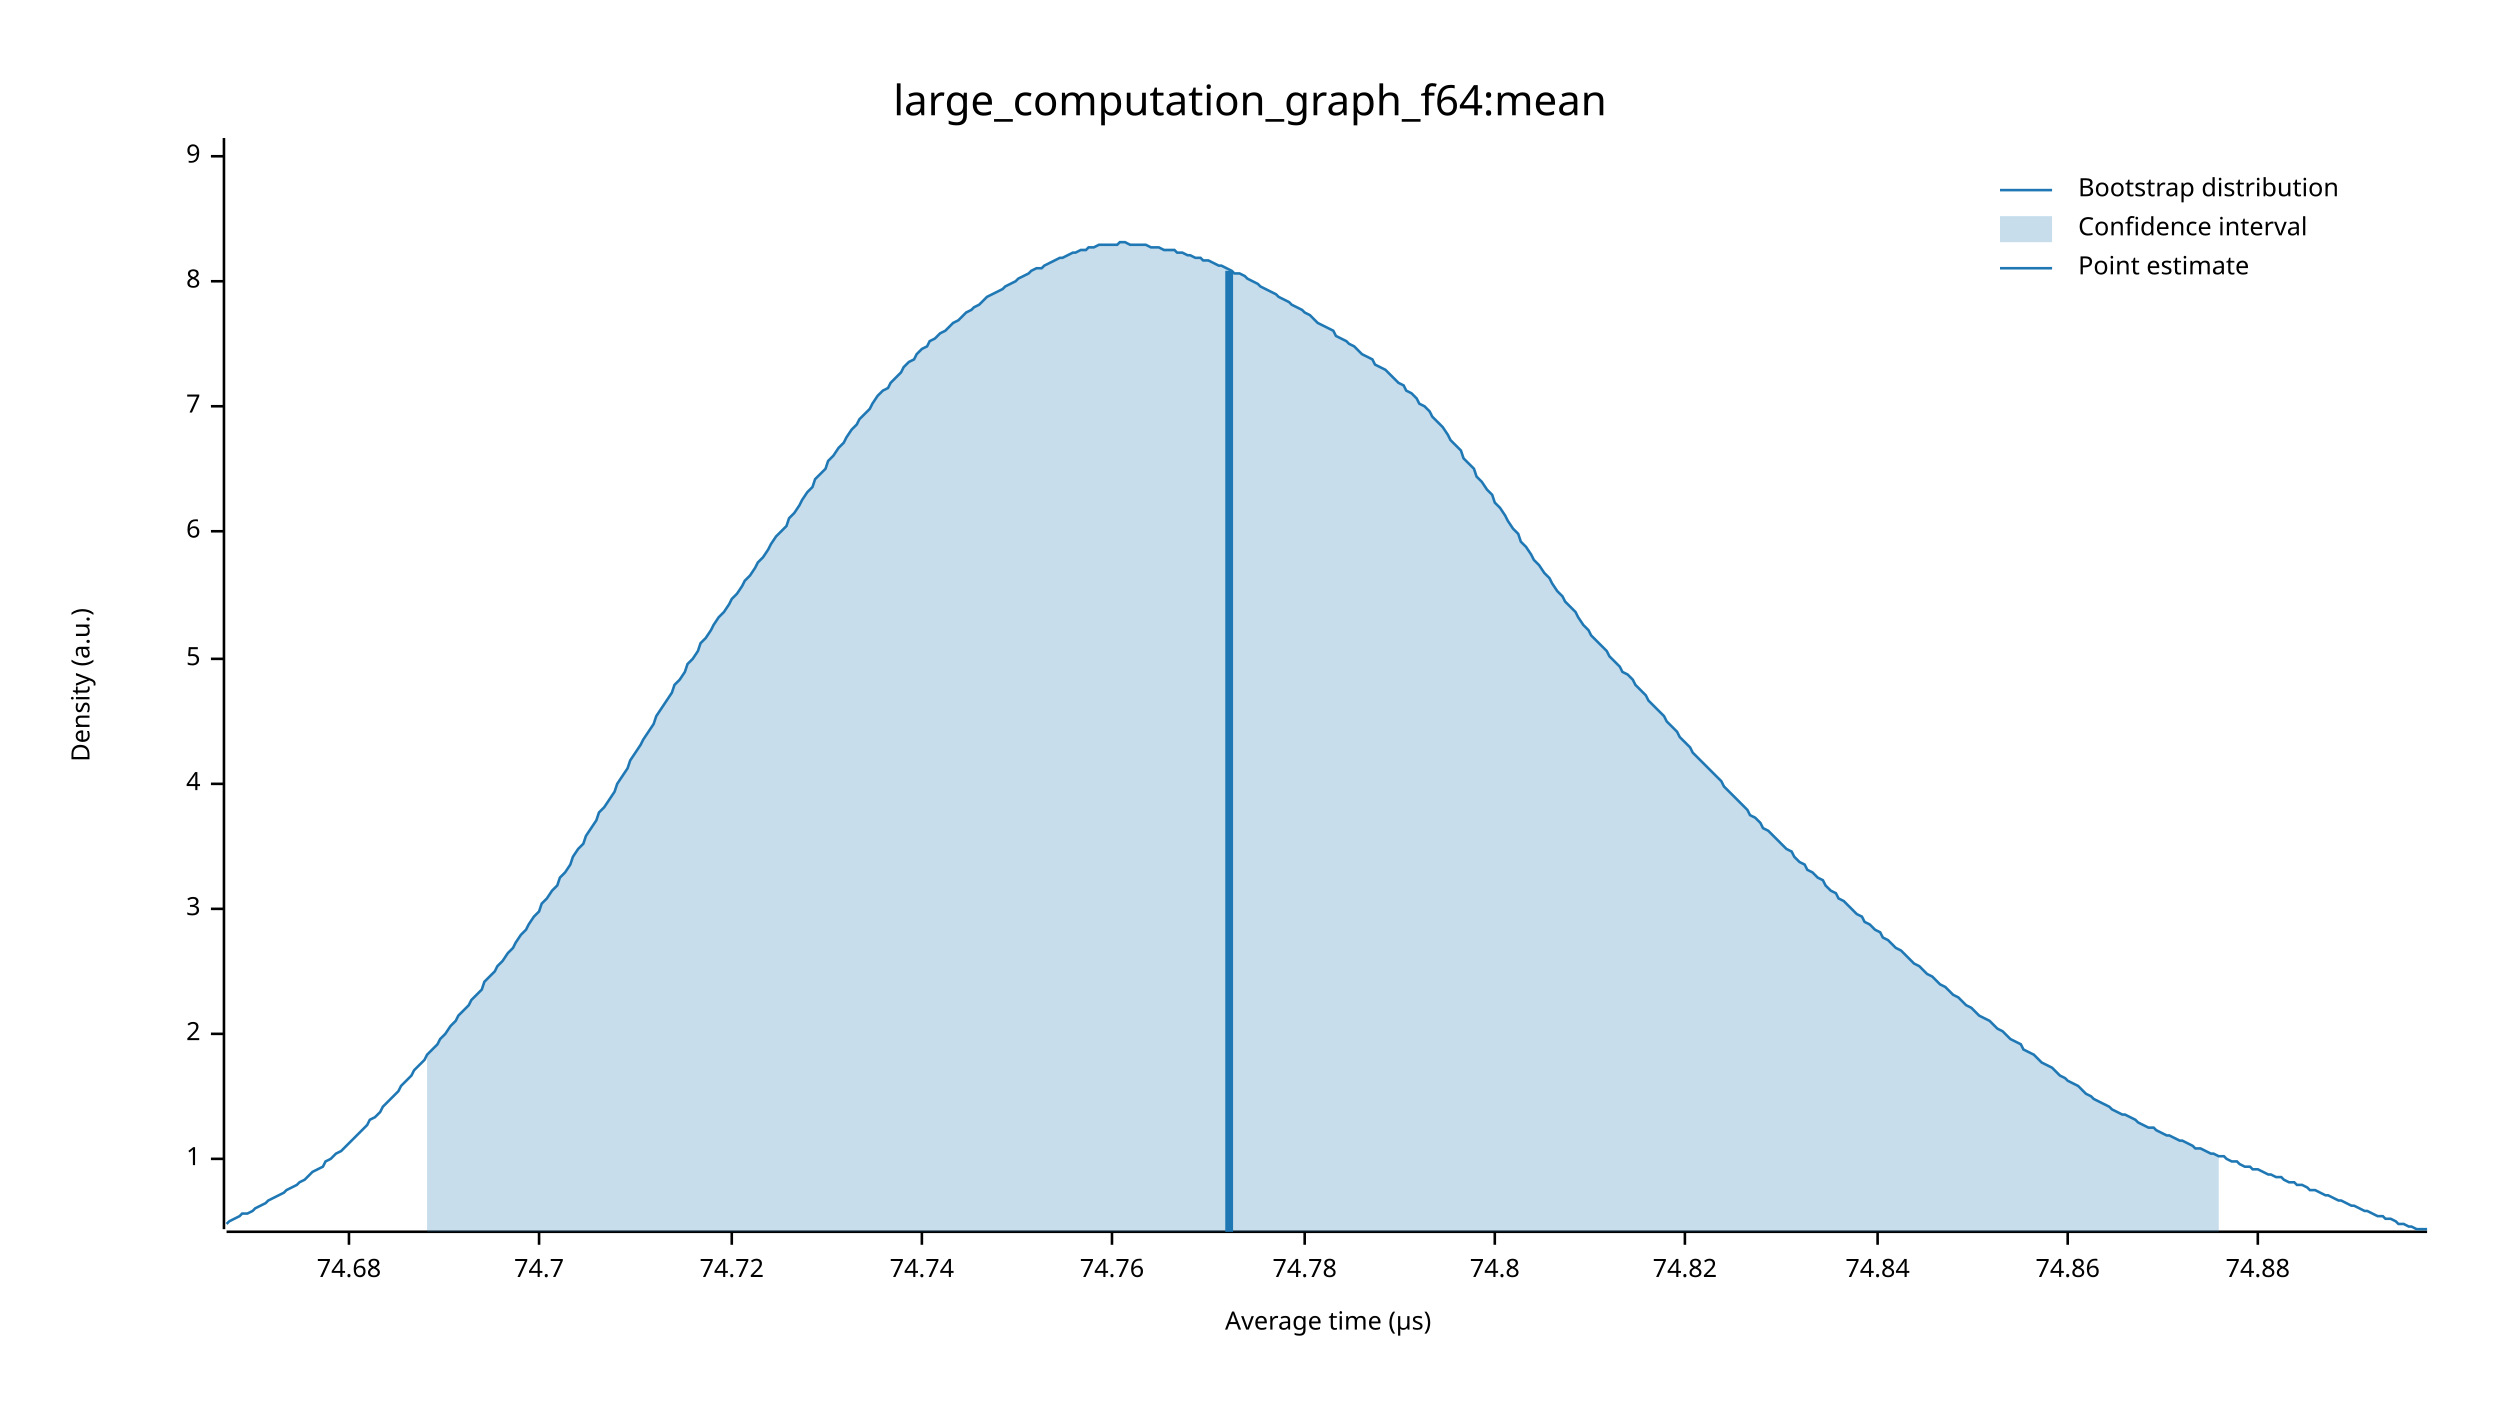
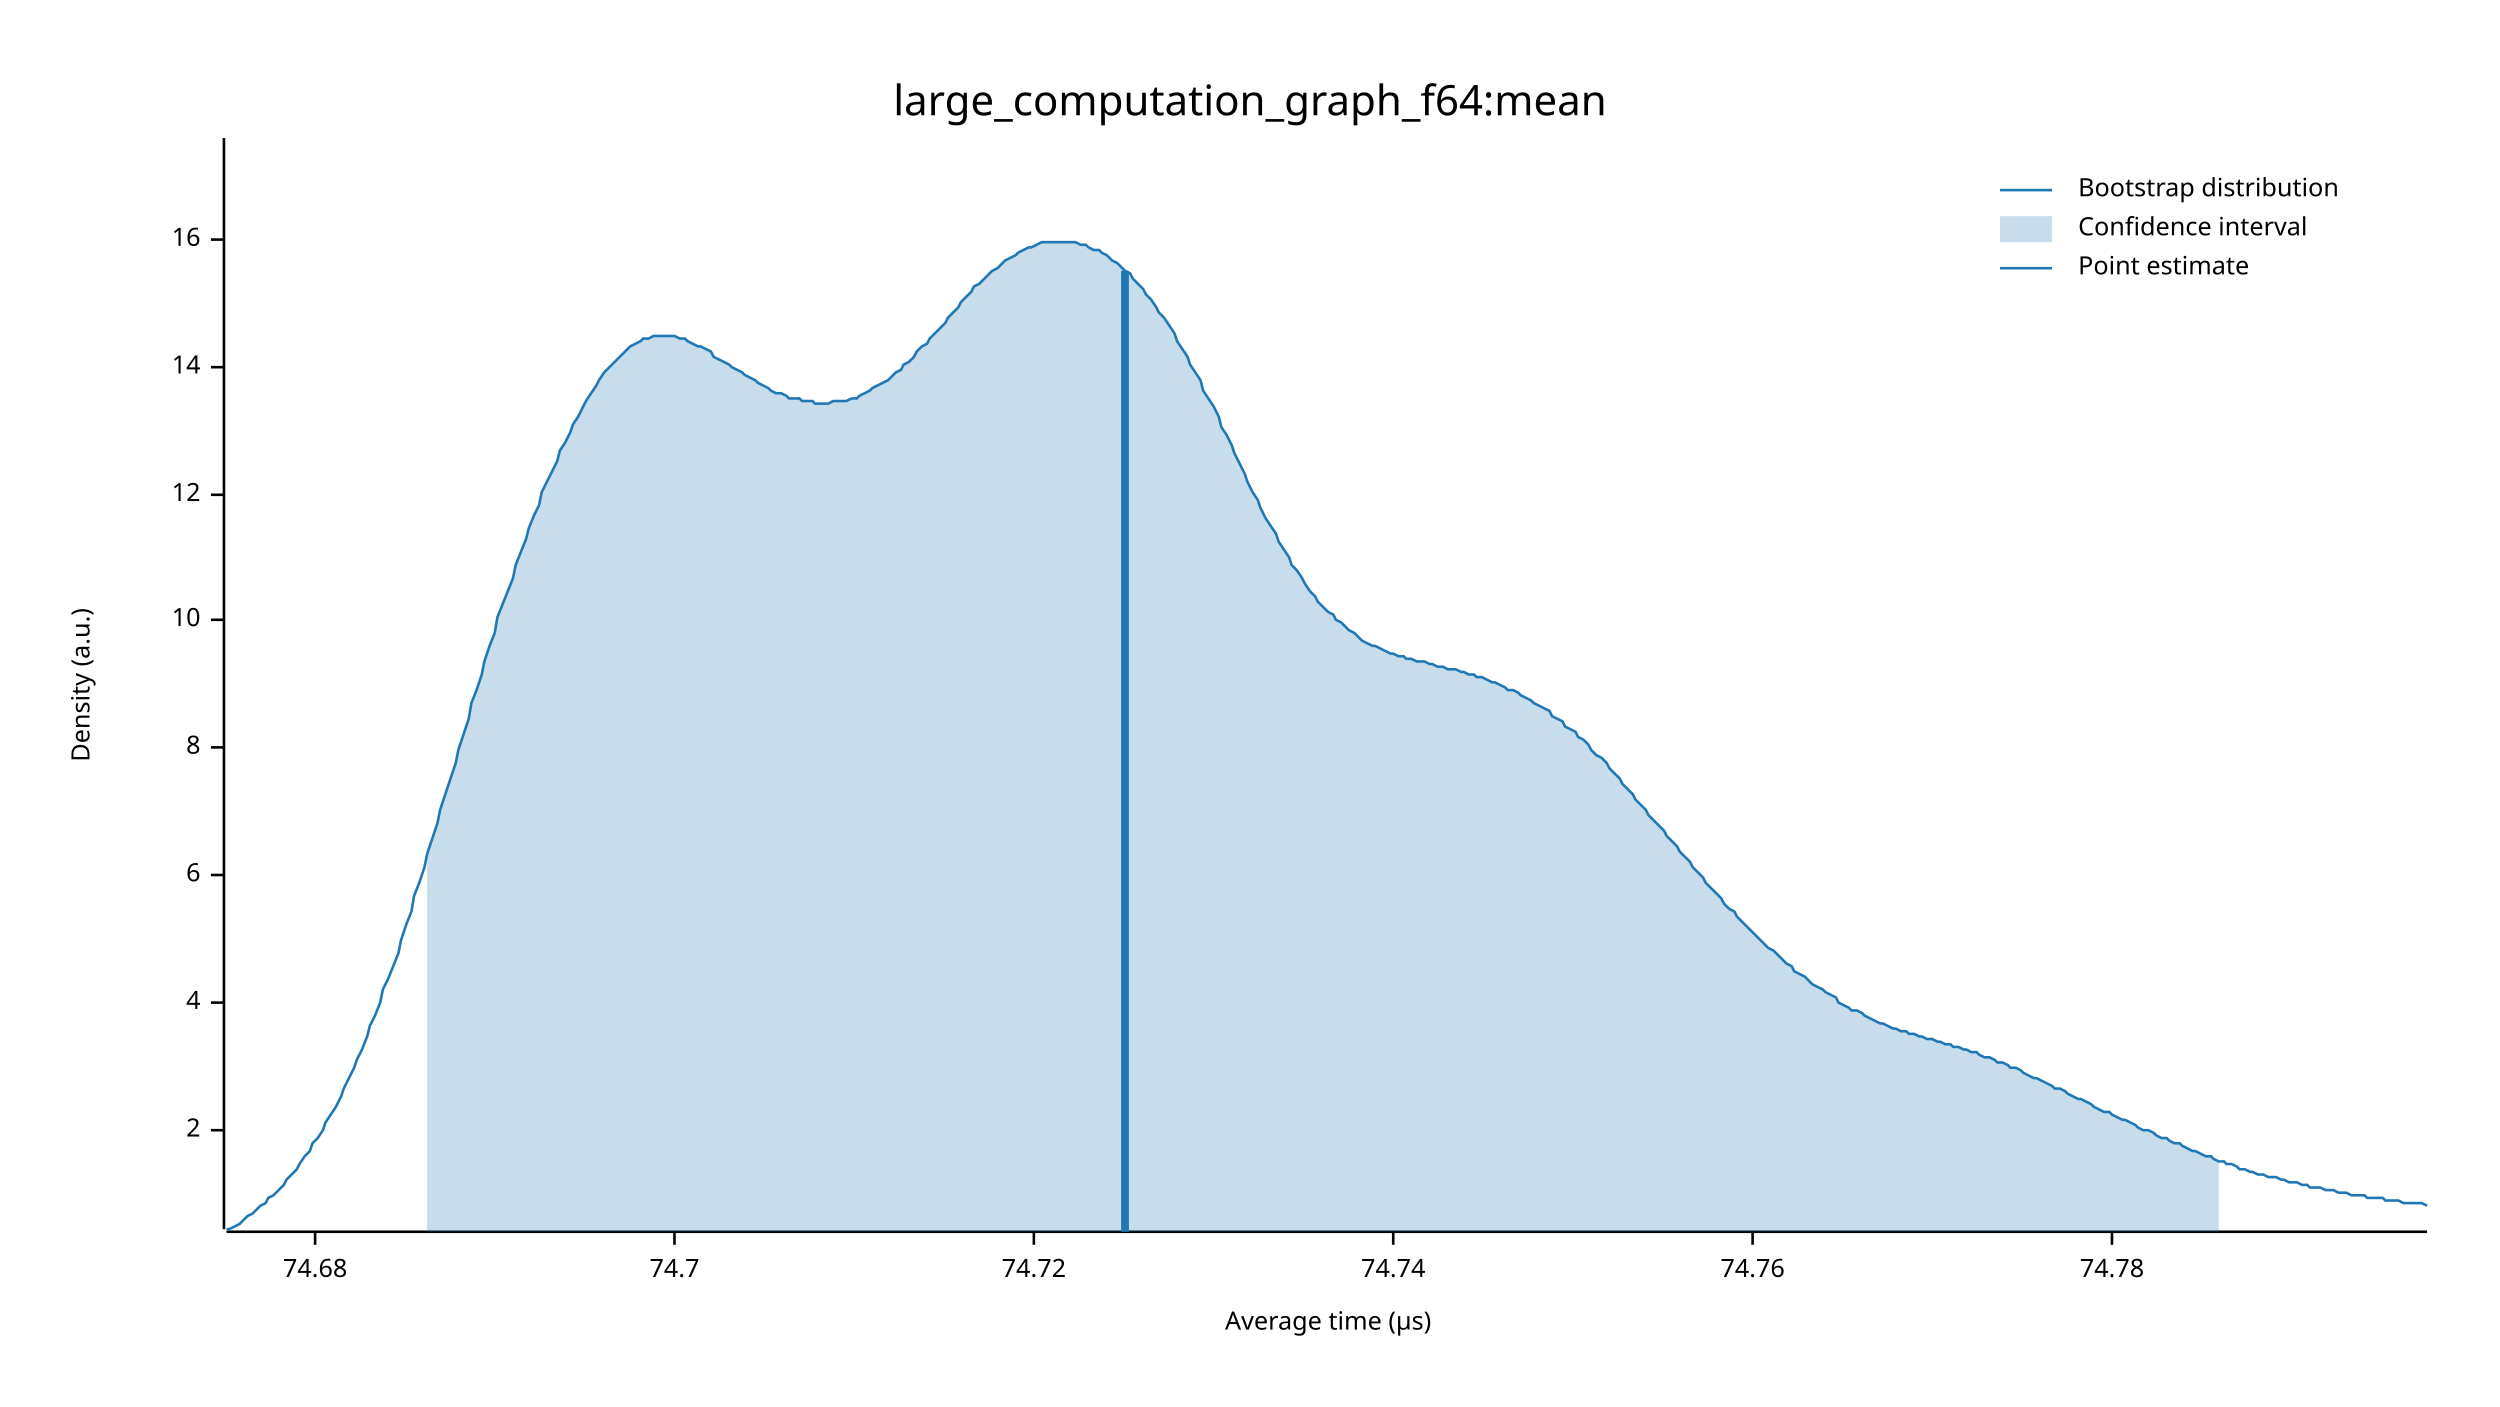
<svg xmlns="http://www.w3.org/2000/svg" width="960" height="540" viewBox="0 0 960 540">
  <text x="480" y="32" dy="0.76em" text-anchor="middle" font-family="sans-serif" font-size="16.129" opacity="1" fill="#000000">
large_computation_graph_f64:mean
</text>
  <text x="27" y="263" dy="0.76em" text-anchor="middle" font-family="sans-serif" font-size="9.677" opacity="1" fill="#000000" transform="rotate(270, 27, 263)">
Density (a.u.)
</text>
  <text x="510" y="513" dy="-0.5ex" text-anchor="middle" font-family="sans-serif" font-size="9.677" opacity="1" fill="#000000">
Average time (µs)
</text>
  <polyline fill="none" opacity="1" stroke="#000000" stroke-width="1" points="86,53 86,472 " />
-   <text x="77" y="445" dy="0.5ex" text-anchor="end" font-family="sans-serif" font-size="9.677" opacity="1" fill="#000000">
- 1
- </text>
-   <polyline fill="none" opacity="1" stroke="#000000" stroke-width="1" points="81,445 86,445 " />
-   <text x="77" y="397" dy="0.5ex" text-anchor="end" font-family="sans-serif" font-size="9.677" opacity="1" fill="#000000">
+   <text x="77" y="434" dy="0.5ex" text-anchor="end" font-family="sans-serif" font-size="9.677" opacity="1" fill="#000000">
2
</text>
-   <polyline fill="none" opacity="1" stroke="#000000" stroke-width="1" points="81,397 86,397 " />
-   <text x="77" y="349" dy="0.5ex" text-anchor="end" font-family="sans-serif" font-size="9.677" opacity="1" fill="#000000">
- 3
- </text>
-   <polyline fill="none" opacity="1" stroke="#000000" stroke-width="1" points="81,349 86,349 " />
-   <text x="77" y="301" dy="0.5ex" text-anchor="end" font-family="sans-serif" font-size="9.677" opacity="1" fill="#000000">
+   <polyline fill="none" opacity="1" stroke="#000000" stroke-width="1" points="81,434 86,434 " />
+   <text x="77" y="385" dy="0.5ex" text-anchor="end" font-family="sans-serif" font-size="9.677" opacity="1" fill="#000000">
4
</text>
-   <polyline fill="none" opacity="1" stroke="#000000" stroke-width="1" points="81,301 86,301 " />
-   <text x="77" y="253" dy="0.5ex" text-anchor="end" font-family="sans-serif" font-size="9.677" opacity="1" fill="#000000">
- 5
- </text>
-   <polyline fill="none" opacity="1" stroke="#000000" stroke-width="1" points="81,253 86,253 " />
-   <text x="77" y="204" dy="0.5ex" text-anchor="end" font-family="sans-serif" font-size="9.677" opacity="1" fill="#000000">
+   <polyline fill="none" opacity="1" stroke="#000000" stroke-width="1" points="81,385 86,385 " />
+   <text x="77" y="336" dy="0.5ex" text-anchor="end" font-family="sans-serif" font-size="9.677" opacity="1" fill="#000000">
6
</text>
-   <polyline fill="none" opacity="1" stroke="#000000" stroke-width="1" points="81,204 86,204 " />
-   <text x="77" y="156" dy="0.5ex" text-anchor="end" font-family="sans-serif" font-size="9.677" opacity="1" fill="#000000">
- 7
- </text>
-   <polyline fill="none" opacity="1" stroke="#000000" stroke-width="1" points="81,156 86,156 " />
-   <text x="77" y="108" dy="0.5ex" text-anchor="end" font-family="sans-serif" font-size="9.677" opacity="1" fill="#000000">
+   <polyline fill="none" opacity="1" stroke="#000000" stroke-width="1" points="81,336 86,336 " />
+   <text x="77" y="287" dy="0.5ex" text-anchor="end" font-family="sans-serif" font-size="9.677" opacity="1" fill="#000000">
8
</text>
-   <polyline fill="none" opacity="1" stroke="#000000" stroke-width="1" points="81,108 86,108 " />
-   <text x="77" y="60" dy="0.5ex" text-anchor="end" font-family="sans-serif" font-size="9.677" opacity="1" fill="#000000">
- 9
+   <polyline fill="none" opacity="1" stroke="#000000" stroke-width="1" points="81,287 86,287 " />
+   <text x="77" y="238" dy="0.5ex" text-anchor="end" font-family="sans-serif" font-size="9.677" opacity="1" fill="#000000">
+ 10
</text>
-   <polyline fill="none" opacity="1" stroke="#000000" stroke-width="1" points="81,60 86,60 " />
+   <polyline fill="none" opacity="1" stroke="#000000" stroke-width="1" points="81,238 86,238 " />
+   <text x="77" y="190" dy="0.5ex" text-anchor="end" font-family="sans-serif" font-size="9.677" opacity="1" fill="#000000">
+ 12
+ </text>
+   <polyline fill="none" opacity="1" stroke="#000000" stroke-width="1" points="81,190 86,190 " />
+   <text x="77" y="141" dy="0.5ex" text-anchor="end" font-family="sans-serif" font-size="9.677" opacity="1" fill="#000000">
+ 14
+ </text>
+   <polyline fill="none" opacity="1" stroke="#000000" stroke-width="1" points="81,141 86,141 " />
+   <text x="77" y="92" dy="0.5ex" text-anchor="end" font-family="sans-serif" font-size="9.677" opacity="1" fill="#000000">
+ 16
+ </text>
+   <polyline fill="none" opacity="1" stroke="#000000" stroke-width="1" points="81,92 86,92 " />
  <polyline fill="none" opacity="1" stroke="#000000" stroke-width="1" points="87,473 932,473 " />
-   <text x="134" y="483" dy="0.76em" text-anchor="middle" font-family="sans-serif" font-size="9.677" opacity="1" fill="#000000">
+   <text x="121" y="483" dy="0.76em" text-anchor="middle" font-family="sans-serif" font-size="9.677" opacity="1" fill="#000000">
74.68
</text>
-   <polyline fill="none" opacity="1" stroke="#000000" stroke-width="1" points="134,473 134,478 " />
-   <text x="207" y="483" dy="0.76em" text-anchor="middle" font-family="sans-serif" font-size="9.677" opacity="1" fill="#000000">
+   <polyline fill="none" opacity="1" stroke="#000000" stroke-width="1" points="121,473 121,478 " />
+   <text x="259" y="483" dy="0.76em" text-anchor="middle" font-family="sans-serif" font-size="9.677" opacity="1" fill="#000000">
74.7
</text>
-   <polyline fill="none" opacity="1" stroke="#000000" stroke-width="1" points="207,473 207,478 " />
-   <text x="281" y="483" dy="0.76em" text-anchor="middle" font-family="sans-serif" font-size="9.677" opacity="1" fill="#000000">
+   <polyline fill="none" opacity="1" stroke="#000000" stroke-width="1" points="259,473 259,478 " />
+   <text x="397" y="483" dy="0.76em" text-anchor="middle" font-family="sans-serif" font-size="9.677" opacity="1" fill="#000000">
74.72
</text>
-   <polyline fill="none" opacity="1" stroke="#000000" stroke-width="1" points="281,473 281,478 " />
-   <text x="354" y="483" dy="0.76em" text-anchor="middle" font-family="sans-serif" font-size="9.677" opacity="1" fill="#000000">
+   <polyline fill="none" opacity="1" stroke="#000000" stroke-width="1" points="397,473 397,478 " />
+   <text x="535" y="483" dy="0.76em" text-anchor="middle" font-family="sans-serif" font-size="9.677" opacity="1" fill="#000000">
74.74
</text>
-   <polyline fill="none" opacity="1" stroke="#000000" stroke-width="1" points="354,473 354,478 " />
-   <text x="427" y="483" dy="0.76em" text-anchor="middle" font-family="sans-serif" font-size="9.677" opacity="1" fill="#000000">
+   <polyline fill="none" opacity="1" stroke="#000000" stroke-width="1" points="535,473 535,478 " />
+   <text x="673" y="483" dy="0.76em" text-anchor="middle" font-family="sans-serif" font-size="9.677" opacity="1" fill="#000000">
74.76
</text>
-   <polyline fill="none" opacity="1" stroke="#000000" stroke-width="1" points="427,473 427,478 " />
-   <text x="501" y="483" dy="0.76em" text-anchor="middle" font-family="sans-serif" font-size="9.677" opacity="1" fill="#000000">
+   <polyline fill="none" opacity="1" stroke="#000000" stroke-width="1" points="673,473 673,478 " />
+   <text x="811" y="483" dy="0.76em" text-anchor="middle" font-family="sans-serif" font-size="9.677" opacity="1" fill="#000000">
74.78
</text>
-   <polyline fill="none" opacity="1" stroke="#000000" stroke-width="1" points="501,473 501,478 " />
-   <text x="574" y="483" dy="0.76em" text-anchor="middle" font-family="sans-serif" font-size="9.677" opacity="1" fill="#000000">
- 74.8
- </text>
-   <polyline fill="none" opacity="1" stroke="#000000" stroke-width="1" points="574,473 574,478 " />
-   <text x="647" y="483" dy="0.76em" text-anchor="middle" font-family="sans-serif" font-size="9.677" opacity="1" fill="#000000">
- 74.82
- </text>
-   <polyline fill="none" opacity="1" stroke="#000000" stroke-width="1" points="647,473 647,478 " />
-   <text x="721" y="483" dy="0.76em" text-anchor="middle" font-family="sans-serif" font-size="9.677" opacity="1" fill="#000000">
- 74.84
- </text>
-   <polyline fill="none" opacity="1" stroke="#000000" stroke-width="1" points="721,473 721,478 " />
-   <text x="794" y="483" dy="0.76em" text-anchor="middle" font-family="sans-serif" font-size="9.677" opacity="1" fill="#000000">
- 74.86
- </text>
-   <polyline fill="none" opacity="1" stroke="#000000" stroke-width="1" points="794,473 794,478 " />
-   <text x="867" y="483" dy="0.76em" text-anchor="middle" font-family="sans-serif" font-size="9.677" opacity="1" fill="#000000">
- 74.88
- </text>
-   <polyline fill="none" opacity="1" stroke="#000000" stroke-width="1" points="867,473 867,478 " />
-   <polyline fill="none" opacity="1" stroke="#1F78B4" stroke-width="1" points="87,470 88,469 90,468 92,467 93,466 95,466 97,465 98,464 100,463 102,462 103,461 105,460 107,459 109,458 110,457 112,456 114,455 115,454 117,453 119,451 120,450 122,449 124,448 125,446 127,445 129,443 131,442 132,441 134,439 136,437 137,436 139,434 141,432 142,430 144,429 146,427 147,425 149,423 151,421 153,419 154,417 156,415 158,413 159,411 161,409 163,407 164,405 166,403 168,401 169,399 171,397 173,394 175,392 176,390 178,388 180,386 181,384 183,382 185,380 186,377 188,375 190,373 191,371 193,369 195,366 197,364 198,362 200,359 202,357 203,355 205,352 207,350 208,347 210,345 212,342 214,340 215,337 217,335 219,332 220,329 222,326 224,324 225,321 227,318 229,315 230,312 232,310 234,307 236,304 237,301 239,298 241,295 242,292 244,289 246,286 247,284 249,281 251,278 252,275 254,272 256,269 258,266 259,263 261,261 263,258 264,255 266,253 268,250 269,247 271,245 273,242 274,240 276,237 278,235 280,232 281,230 283,228 285,225 286,223 288,221 290,218 291,216 293,214 295,211 296,209 298,206 300,204 302,202 303,199 305,197 307,194 308,192 310,189 312,187 313,184 315,182 317,180 318,177 320,175 322,172 324,170 325,168 327,165 329,163 330,161 332,159 334,157 335,155 337,152 339,150 341,149 342,147 344,145 346,143 347,141 349,139 351,138 352,136 354,134 356,133 357,131 359,130 361,128 363,127 364,126 366,124 368,123 369,122 371,120 373,119 374,118 376,117 378,115 379,114 381,113 383,112 385,111 386,110 388,109 390,108 391,107 393,106 395,105 396,104 398,103 400,103 401,102 403,101 405,100 407,99 408,99 410,98 412,97 413,97 415,96 417,96 418,95 420,95 422,94 423,94 425,94 427,94 429,94 430,93 432,93 434,94 435,94 437,94 439,94 440,94 442,95 444,95 445,95 447,96 449,96 451,96 452,97 454,97 456,98 457,98 459,99 461,99 462,100 464,100 466,101 468,102 469,102 471,103 473,104 474,105 476,105 478,106 479,107 481,108 483,109 484,110 486,111 488,112 490,113 491,114 493,115 495,116 496,117 498,118 500,119 501,120 503,121 505,123 506,124 508,125 510,126 512,127 513,129 515,130 517,131 518,132 520,133 522,135 523,136 525,137 527,138 528,140 530,141 532,142 534,144 535,145 537,147 539,148 540,150 542,151 544,153 545,155 547,156 549,158 550,160 552,162 554,164 556,167 557,169 559,171 561,173 562,176 564,178 566,180 567,183 569,185 571,188 573,190 574,193 576,195 578,198 579,200 581,203 583,205 584,208 586,210 588,213 589,215 591,217 593,220 595,222 596,224 598,227 600,229 601,231 603,233 605,235 606,237 608,240 610,242 611,244 613,246 615,248 617,250 618,252 620,254 622,256 623,258 625,259 627,261 628,263 630,265 632,267 633,269 635,271 637,273 639,275 640,277 642,279 644,281 645,283 647,285 649,287 650,289 652,291 654,293 655,294 657,296 659,298 661,300 662,302 664,304 666,306 667,307 669,309 671,311 672,313 674,314 676,316 677,318 679,319 681,321 683,323 684,324 686,326 688,327 689,329 691,331 693,332 694,334 696,335 698,337 700,338 701,340 703,342 705,343 706,345 708,346 710,348 711,349 713,351 715,352 716,354 718,355 720,357 722,358 723,360 725,361 727,363 728,364 730,365 732,367 733,368 735,370 737,371 738,372 740,374 742,375 744,377 745,378 747,379 749,381 750,382 752,383 754,385 755,386 757,387 759,389 760,390 762,391 764,392 766,394 767,395 769,396 771,398 772,399 774,400 776,401 777,403 779,404 781,405 782,406 784,408 786,409 788,410 789,411 791,413 793,414 794,415 796,416 798,417 799,418 801,420 803,421 804,422 806,423 808,424 810,425 811,426 813,427 815,428 816,428 818,429 820,430 821,431 823,432 825,433 827,433 828,434 830,435 832,436 833,436 835,437 837,438 838,438 840,439 842,440 843,441 845,441 847,442 849,443 850,443 852,444 854,444 855,445 857,446 859,446 860,447 862,448 864,448 865,449 867,449 869,450 871,451 872,451 874,452 876,452 877,453 879,454 881,454 882,455 884,455 886,456 887,457 889,457 891,458 893,459 894,459 896,460 898,461 899,461 901,462 903,463 904,463 906,464 908,465 909,465 911,466 913,467 915,467 916,468 918,468 920,469 921,470 923,470 925,471 926,471 928,472 930,472 932,472 " />
-   <polygon opacity="0.25" fill="#1F78B4" points="164,405 166,403 168,401 169,399 171,397 173,394 175,392 176,390 178,388 180,386 181,384 183,382 185,380 186,377 188,375 190,373 191,371 193,369 195,366 197,364 198,362 200,359 202,357 203,355 205,352 207,350 208,347 210,345 212,342 214,340 215,337 217,335 219,332 220,329 222,326 224,324 225,321 227,318 229,315 230,312 232,310 234,307 236,304 237,301 239,298 241,295 242,292 244,289 246,286 247,284 249,281 251,278 252,275 254,272 256,269 258,266 259,263 261,261 263,258 264,255 266,253 268,250 269,247 271,245 273,242 274,240 276,237 278,235 280,232 281,230 283,228 285,225 286,223 288,221 290,218 291,216 293,214 295,211 296,209 298,206 300,204 302,202 303,199 305,197 307,194 308,192 310,189 312,187 313,184 315,182 317,180 318,177 320,175 322,172 324,170 325,168 327,165 329,163 330,161 332,159 334,157 335,155 337,152 339,150 341,149 342,147 344,145 346,143 347,141 349,139 351,138 352,136 354,134 356,133 357,131 359,130 361,128 363,127 364,126 366,124 368,123 369,122 371,120 373,119 374,118 376,117 378,115 379,114 381,113 383,112 385,111 386,110 388,109 390,108 391,107 393,106 395,105 396,104 398,103 400,103 401,102 403,101 405,100 407,99 408,99 410,98 412,97 413,97 415,96 417,96 418,95 420,95 422,94 423,94 425,94 427,94 429,94 430,93 432,93 434,94 435,94 437,94 439,94 440,94 442,95 444,95 445,95 447,96 449,96 451,96 452,97 454,97 456,98 457,98 459,99 461,99 462,100 464,100 466,101 468,102 469,102 471,103 473,104 474,105 476,105 478,106 479,107 481,108 483,109 484,110 486,111 488,112 490,113 491,114 493,115 495,116 496,117 498,118 500,119 501,120 503,121 505,123 506,124 508,125 510,126 512,127 513,129 515,130 517,131 518,132 520,133 522,135 523,136 525,137 527,138 528,140 530,141 532,142 534,144 535,145 537,147 539,148 540,150 542,151 544,153 545,155 547,156 549,158 550,160 552,162 554,164 556,167 557,169 559,171 561,173 562,176 564,178 566,180 567,183 569,185 571,188 573,190 574,193 576,195 578,198 579,200 581,203 583,205 584,208 586,210 588,213 589,215 591,217 593,220 595,222 596,224 598,227 600,229 601,231 603,233 605,235 606,237 608,240 610,242 611,244 613,246 615,248 617,250 618,252 620,254 622,256 623,258 625,259 627,261 628,263 630,265 632,267 633,269 635,271 637,273 639,275 640,277 642,279 644,281 645,283 647,285 649,287 650,289 652,291 654,293 655,294 657,296 659,298 661,300 662,302 664,304 666,306 667,307 669,309 671,311 672,313 674,314 676,316 677,318 679,319 681,321 683,323 684,324 686,326 688,327 689,329 691,331 693,332 694,334 696,335 698,337 700,338 701,340 703,342 705,343 706,345 708,346 710,348 711,349 713,351 715,352 716,354 718,355 720,357 722,358 723,360 725,361 727,363 728,364 730,365 732,367 733,368 735,370 737,371 738,372 740,374 742,375 744,377 745,378 747,379 749,381 750,382 752,383 754,385 755,386 757,387 759,389 760,390 762,391 764,392 766,394 767,395 769,396 771,398 772,399 774,400 776,401 777,403 779,404 781,405 782,406 784,408 786,409 788,410 789,411 791,413 793,414 794,415 796,416 798,417 799,418 801,420 803,421 804,422 806,423 808,424 810,425 811,426 813,427 815,428 816,428 818,429 820,430 821,431 823,432 825,433 827,433 828,434 830,435 832,436 833,436 835,437 837,438 838,438 840,439 842,440 843,441 845,441 847,442 849,443 850,443 852,444 852,473 164,473 " />
-   <polyline fill="none" opacity="1" stroke="#1F78B4" stroke-width="3" points="472,473 472,104 " />
+   <polyline fill="none" opacity="1" stroke="#000000" stroke-width="1" points="811,473 811,478 " />
+   <polyline fill="none" opacity="1" stroke="#1F78B4" stroke-width="1" points="87,472 88,472 90,471 92,470 93,469 95,467 97,466 98,465 100,463 102,462 103,460 105,459 107,457 109,455 110,453 112,451 114,449 115,447 117,444 119,442 120,439 122,437 124,434 125,431 127,428 129,425 131,421 132,418 134,414 136,410 137,407 139,403 141,398 142,394 144,390 146,385 147,380 149,376 151,371 153,366 154,361 156,355 158,350 159,344 161,339 163,333 164,328 166,322 168,316 169,311 171,305 173,299 175,293 176,288 178,282 180,276 181,270 183,265 185,259 186,254 188,248 190,243 191,237 193,232 195,227 197,222 198,217 200,212 202,207 203,203 205,198 207,194 208,189 210,185 212,181 214,177 215,173 217,170 219,166 220,163 222,160 224,156 225,154 227,151 229,148 230,146 232,143 234,141 236,139 237,138 239,136 241,134 242,133 244,132 246,131 247,130 249,130 251,129 252,129 254,129 256,129 258,129 259,129 261,130 263,130 264,131 266,132 268,133 269,133 271,134 273,135 274,137 276,138 278,139 280,140 281,141 283,142 285,143 286,144 288,145 290,146 291,147 293,148 295,149 296,150 298,151 300,151 302,152 303,153 305,153 307,153 308,154 310,154 312,154 313,155 315,155 317,155 318,155 320,154 322,154 324,154 325,154 327,153 329,153 330,152 332,151 334,150 335,149 337,148 339,147 341,146 342,145 344,143 346,142 347,140 349,139 351,137 352,135 354,133 356,132 357,130 359,128 361,126 363,124 364,122 366,120 368,118 369,116 371,114 373,112 374,110 376,109 378,107 379,106 381,104 383,103 385,101 386,100 388,99 390,98 391,97 393,96 395,95 396,95 398,94 400,93 401,93 403,93 405,93 407,93 408,93 410,93 412,93 413,93 415,94 417,94 418,95 420,96 422,96 423,97 425,98 427,100 429,101 430,102 432,104 434,105 435,107 437,109 439,111 440,113 442,115 444,118 445,120 447,122 449,125 451,128 452,131 454,134 456,137 457,140 459,143 461,146 462,150 464,153 466,156 468,160 469,164 471,167 473,171 474,174 476,178 478,182 479,185 481,189 483,192 484,195 486,199 488,202 490,205 491,208 493,211 495,214 496,217 498,219 500,222 501,224 503,227 505,229 506,231 508,233 510,235 512,236 513,238 515,239 517,241 518,242 520,243 522,245 523,246 525,247 527,248 528,248 530,249 532,250 534,251 535,251 537,252 539,252 540,253 542,253 544,254 545,254 547,254 549,255 550,255 552,256 554,256 556,257 557,257 559,257 561,258 562,258 564,259 566,259 567,260 569,260 571,261 573,262 574,262 576,263 578,264 579,265 581,265 583,266 584,267 586,268 588,269 589,270 591,271 593,272 595,273 596,275 598,276 600,277 601,279 603,280 605,281 606,283 608,284 610,286 611,288 613,290 615,291 617,293 618,295 620,297 622,299 623,301 625,303 627,305 628,307 630,309 632,311 633,313 635,315 637,317 639,319 640,321 642,323 644,325 645,327 647,329 649,331 650,333 652,335 654,337 655,339 657,341 659,343 661,345 662,347 664,349 666,350 667,352 669,354 671,356 672,357 674,359 676,361 677,362 679,364 681,365 683,367 684,368 686,370 688,371 689,373 691,374 693,375 694,376 696,378 698,379 700,380 701,381 703,382 705,383 706,385 708,386 710,387 711,388 713,388 715,389 716,390 718,391 720,392 722,393 723,393 725,394 727,395 728,395 730,396 732,396 733,397 735,397 737,398 738,398 740,399 742,399 744,400 745,400 747,401 749,401 750,402 752,402 754,403 755,403 757,404 759,404 760,405 762,406 764,406 766,407 767,408 769,408 771,409 772,410 774,410 776,411 777,412 779,413 781,414 782,414 784,415 786,416 788,417 789,418 791,418 793,419 794,420 796,421 798,422 799,422 801,423 803,424 804,425 806,426 808,427 810,427 811,428 813,429 815,430 816,430 818,431 820,432 821,433 823,434 825,434 827,435 828,436 830,437 832,437 833,438 835,439 837,439 838,440 840,441 842,442 843,442 845,443 847,444 849,444 850,445 852,446 854,446 855,447 857,447 859,448 860,449 862,449 864,450 865,450 867,451 869,451 871,452 872,452 874,452 876,453 877,453 879,454 881,454 882,454 884,455 886,455 887,456 889,456 891,456 893,457 894,457 896,457 898,458 899,458 901,458 903,459 904,459 906,459 908,459 909,460 911,460 913,460 915,460 916,461 918,461 920,461 921,461 923,462 925,462 926,462 928,462 930,462 932,463 " />
+   <polygon opacity="0.25" fill="#1F78B4" points="164,328 166,322 168,316 169,311 171,305 173,299 175,293 176,288 178,282 180,276 181,270 183,265 185,259 186,254 188,248 190,243 191,237 193,232 195,227 197,222 198,217 200,212 202,207 203,203 205,198 207,194 208,189 210,185 212,181 214,177 215,173 217,170 219,166 220,163 222,160 224,156 225,154 227,151 229,148 230,146 232,143 234,141 236,139 237,138 239,136 241,134 242,133 244,132 246,131 247,130 249,130 251,129 252,129 254,129 256,129 258,129 259,129 261,130 263,130 264,131 266,132 268,133 269,133 271,134 273,135 274,137 276,138 278,139 280,140 281,141 283,142 285,143 286,144 288,145 290,146 291,147 293,148 295,149 296,150 298,151 300,151 302,152 303,153 305,153 307,153 308,154 310,154 312,154 313,155 315,155 317,155 318,155 320,154 322,154 324,154 325,154 327,153 329,153 330,152 332,151 334,150 335,149 337,148 339,147 341,146 342,145 344,143 346,142 347,140 349,139 351,137 352,135 354,133 356,132 357,130 359,128 361,126 363,124 364,122 366,120 368,118 369,116 371,114 373,112 374,110 376,109 378,107 379,106 381,104 383,103 385,101 386,100 388,99 390,98 391,97 393,96 395,95 396,95 398,94 400,93 401,93 403,93 405,93 407,93 408,93 410,93 412,93 413,93 415,94 417,94 418,95 420,96 422,96 423,97 425,98 427,100 429,101 430,102 432,104 434,105 435,107 437,109 439,111 440,113 442,115 444,118 445,120 447,122 449,125 451,128 452,131 454,134 456,137 457,140 459,143 461,146 462,150 464,153 466,156 468,160 469,164 471,167 473,171 474,174 476,178 478,182 479,185 481,189 483,192 484,195 486,199 488,202 490,205 491,208 493,211 495,214 496,217 498,219 500,222 501,224 503,227 505,229 506,231 508,233 510,235 512,236 513,238 515,239 517,241 518,242 520,243 522,245 523,246 525,247 527,248 528,248 530,249 532,250 534,251 535,251 537,252 539,252 540,253 542,253 544,254 545,254 547,254 549,255 550,255 552,256 554,256 556,257 557,257 559,257 561,258 562,258 564,259 566,259 567,260 569,260 571,261 573,262 574,262 576,263 578,264 579,265 581,265 583,266 584,267 586,268 588,269 589,270 591,271 593,272 595,273 596,275 598,276 600,277 601,279 603,280 605,281 606,283 608,284 610,286 611,288 613,290 615,291 617,293 618,295 620,297 622,299 623,301 625,303 627,305 628,307 630,309 632,311 633,313 635,315 637,317 639,319 640,321 642,323 644,325 645,327 647,329 649,331 650,333 652,335 654,337 655,339 657,341 659,343 661,345 662,347 664,349 666,350 667,352 669,354 671,356 672,357 674,359 676,361 677,362 679,364 681,365 683,367 684,368 686,370 688,371 689,373 691,374 693,375 694,376 696,378 698,379 700,380 701,381 703,382 705,383 706,385 708,386 710,387 711,388 713,388 715,389 716,390 718,391 720,392 722,393 723,393 725,394 727,395 728,395 730,396 732,396 733,397 735,397 737,398 738,398 740,399 742,399 744,400 745,400 747,401 749,401 750,402 752,402 754,403 755,403 757,404 759,404 760,405 762,406 764,406 766,407 767,408 769,408 771,409 772,410 774,410 776,411 777,412 779,413 781,414 782,414 784,415 786,416 788,417 789,418 791,418 793,419 794,420 796,421 798,422 799,422 801,423 803,424 804,425 806,426 808,427 810,427 811,428 813,429 815,430 816,430 818,431 820,432 821,433 823,434 825,434 827,435 828,436 830,437 832,437 833,438 835,439 837,439 838,440 840,441 842,442 843,442 845,443 847,444 849,444 850,445 852,446 852,473 164,473 " />
+   <polyline fill="none" opacity="1" stroke="#1F78B4" stroke-width="3" points="432,473 432,104 " />
  <text x="798" y="68" dy="0.76em" text-anchor="start" font-family="sans-serif" font-size="9.677" opacity="1" fill="#000000">
Bootstrap distribution
</text>
  <text x="798" y="83" dy="0.76em" text-anchor="start" font-family="sans-serif" font-size="9.677" opacity="1" fill="#000000">
Confidence interval
</text>
  <text x="798" y="98" dy="0.76em" text-anchor="start" font-family="sans-serif" font-size="9.677" opacity="1" fill="#000000">
Point estimate
</text>
  <polyline fill="none" opacity="1" stroke="#1F78B4" stroke-width="1" points="768,73 788,73 " />
  <rect x="768" y="83" width="20" height="10" opacity="0.25" fill="#1F78B4" stroke="none" />
  <polyline fill="none" opacity="1" stroke="#1F78B4" stroke-width="1" points="768,103 788,103 " />
</svg>
